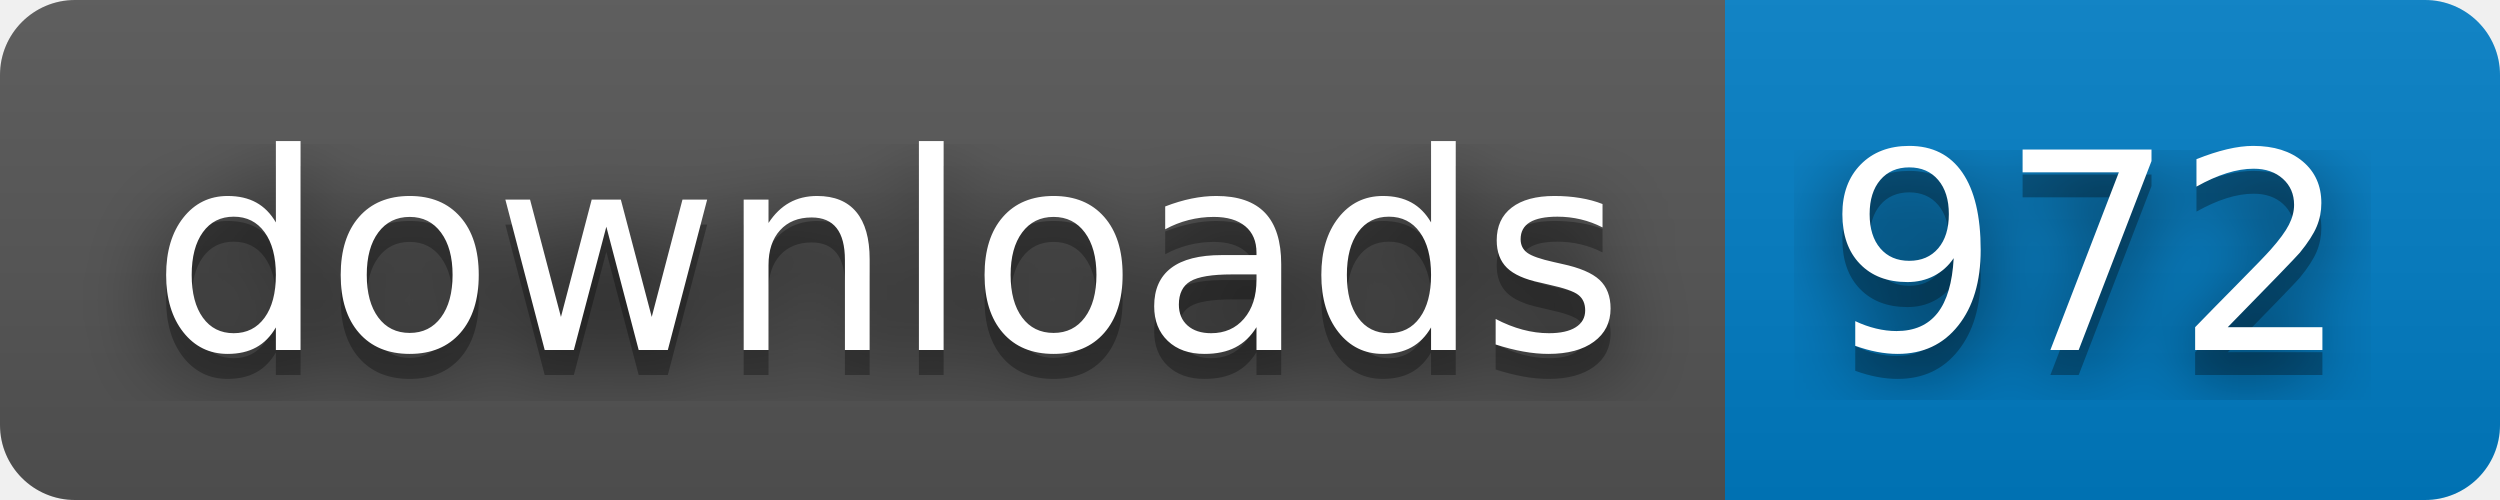
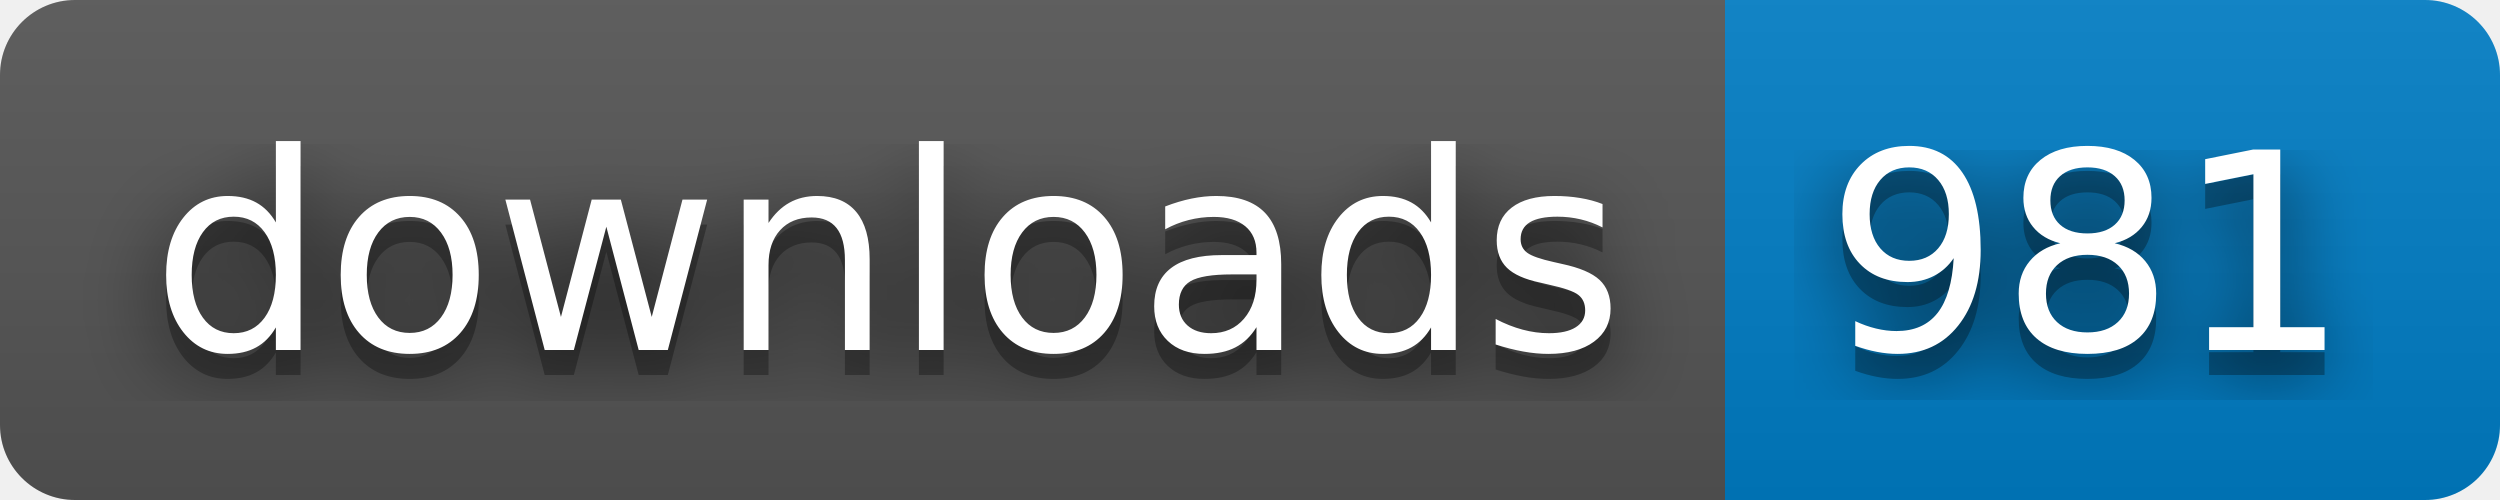
- <svg xmlns="http://www.w3.org/2000/svg" width="100" height="20" role="img" aria-label="downloads: 972">
+ <svg xmlns="http://www.w3.org/2000/svg" width="100" height="20" role="img" aria-label="downloads: 981">
  <filter id="blur">
    <feGaussianBlur stdDeviation="16" />
  </filter>
  <linearGradient id="s" x2="0" y2="100%">
    <stop offset="0" stop-color="#bbb" stop-opacity=".1" />
    <stop offset="1" stop-opacity=".1" />
  </linearGradient>
  <clipPath id="r">
    <rect width="100" height="20" rx="3" />
  </clipPath>
  <g clip-path="url(#r)">
    <rect width="69" height="20" fill="#555" />
    <rect x="69" width="31" height="20" fill="#007ec6" />
    <rect width="100" height="20" fill="url(#s)" />
  </g>
  <g fill="#fff" text-anchor="middle" font-family="Verdana,Geneva,DejaVu Sans,sans-serif" text-rendering="geometricPrecision" font-size="110">
    <g transform="scale(.1)">
      <g aria-hidden="true" fill="#010101">
        <text x="355" y="150" fill-opacity=".8" filter="url(#blur)" textLength="590">downloads</text>
        <text x="355" y="150" fill-opacity=".3" textLength="590">downloads</text>
      </g>
      <text x="355" y="140" textLength="590">downloads</text>
    </g>
    <g transform="scale(.1)">
      <g aria-hidden="true" fill="#010101">
-         <text x="835" y="150" fill-opacity=".8" filter="url(#blur)" textLength="210">972</text>
-         <text x="835" y="150" fill-opacity=".3" textLength="210">972</text>
+         <text x="835" y="150" fill-opacity=".8" filter="url(#blur)" textLength="210">981</text>
+         <text x="835" y="150" fill-opacity=".3" textLength="210">981</text>
      </g>
-       <text x="835" y="140" textLength="210">972</text>
+       <text x="835" y="140" textLength="210">981</text>
    </g>
  </g>
</svg>
